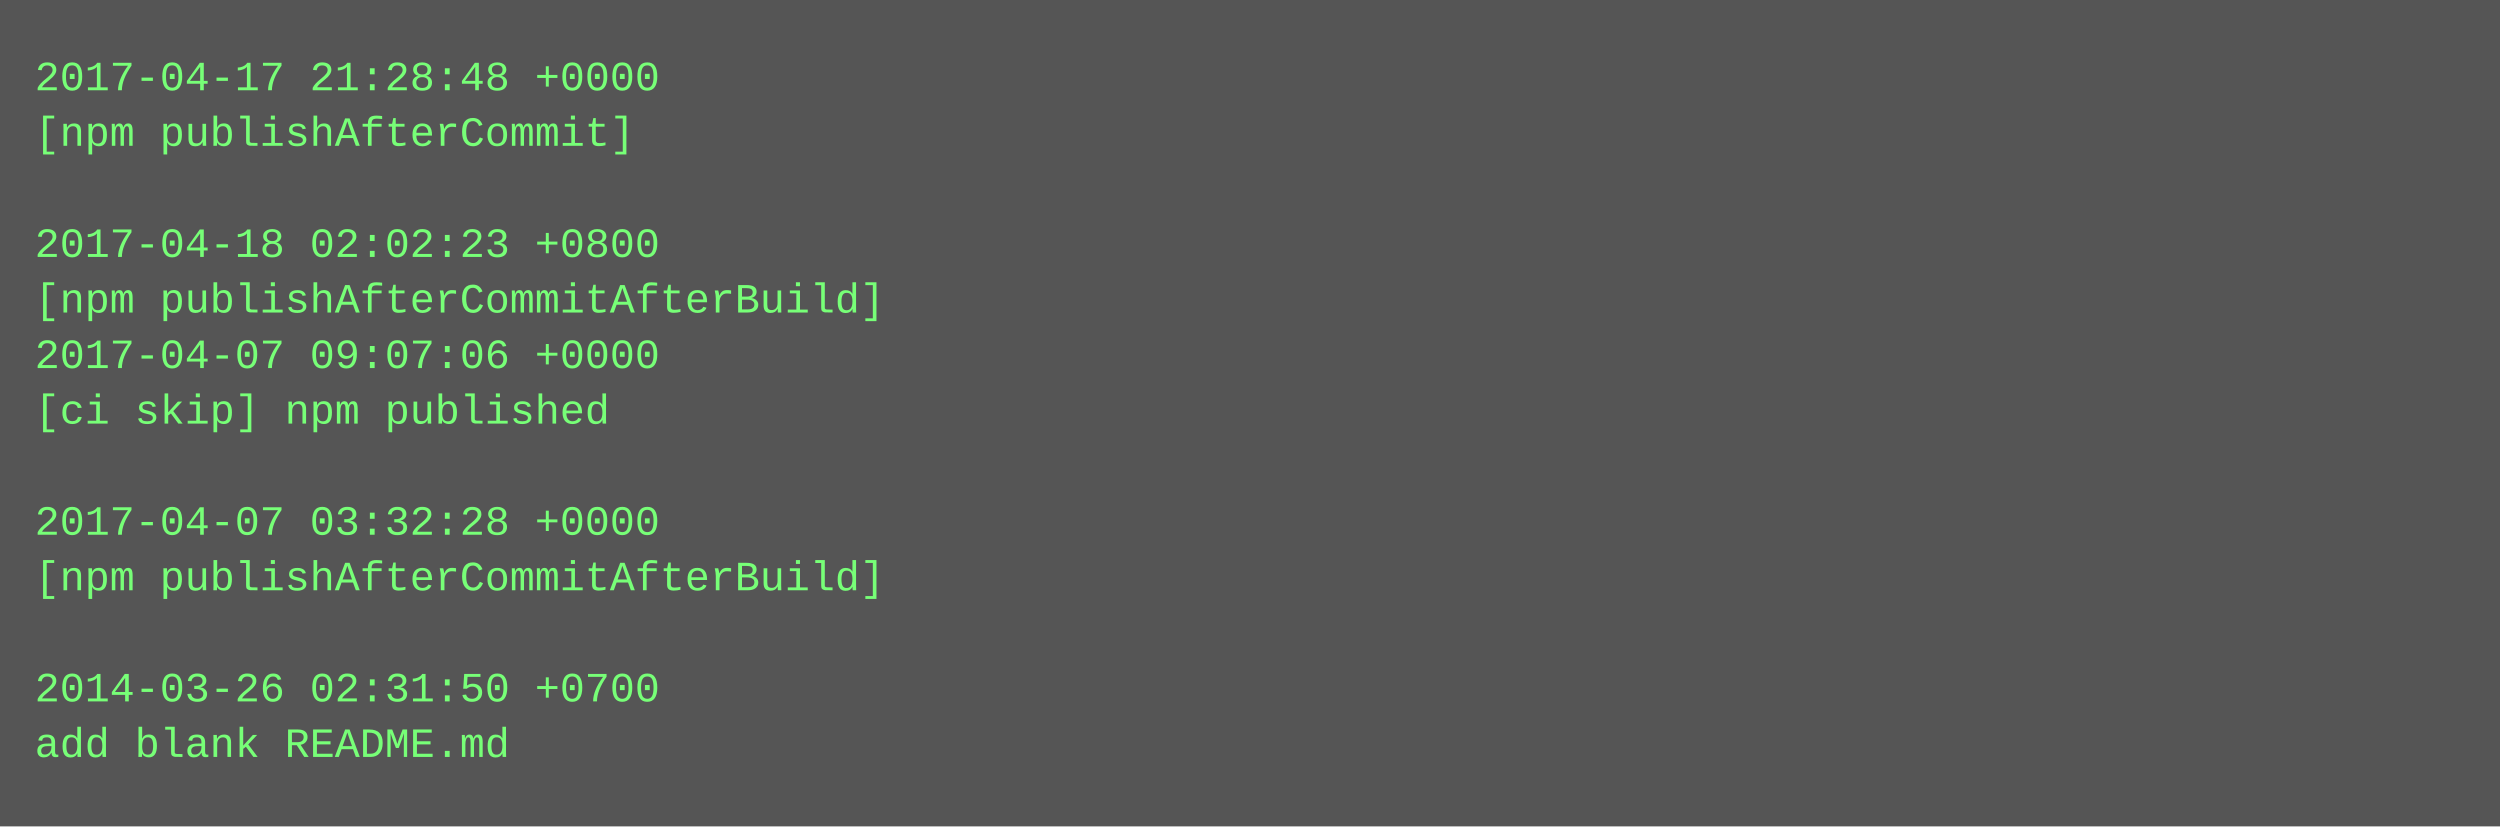
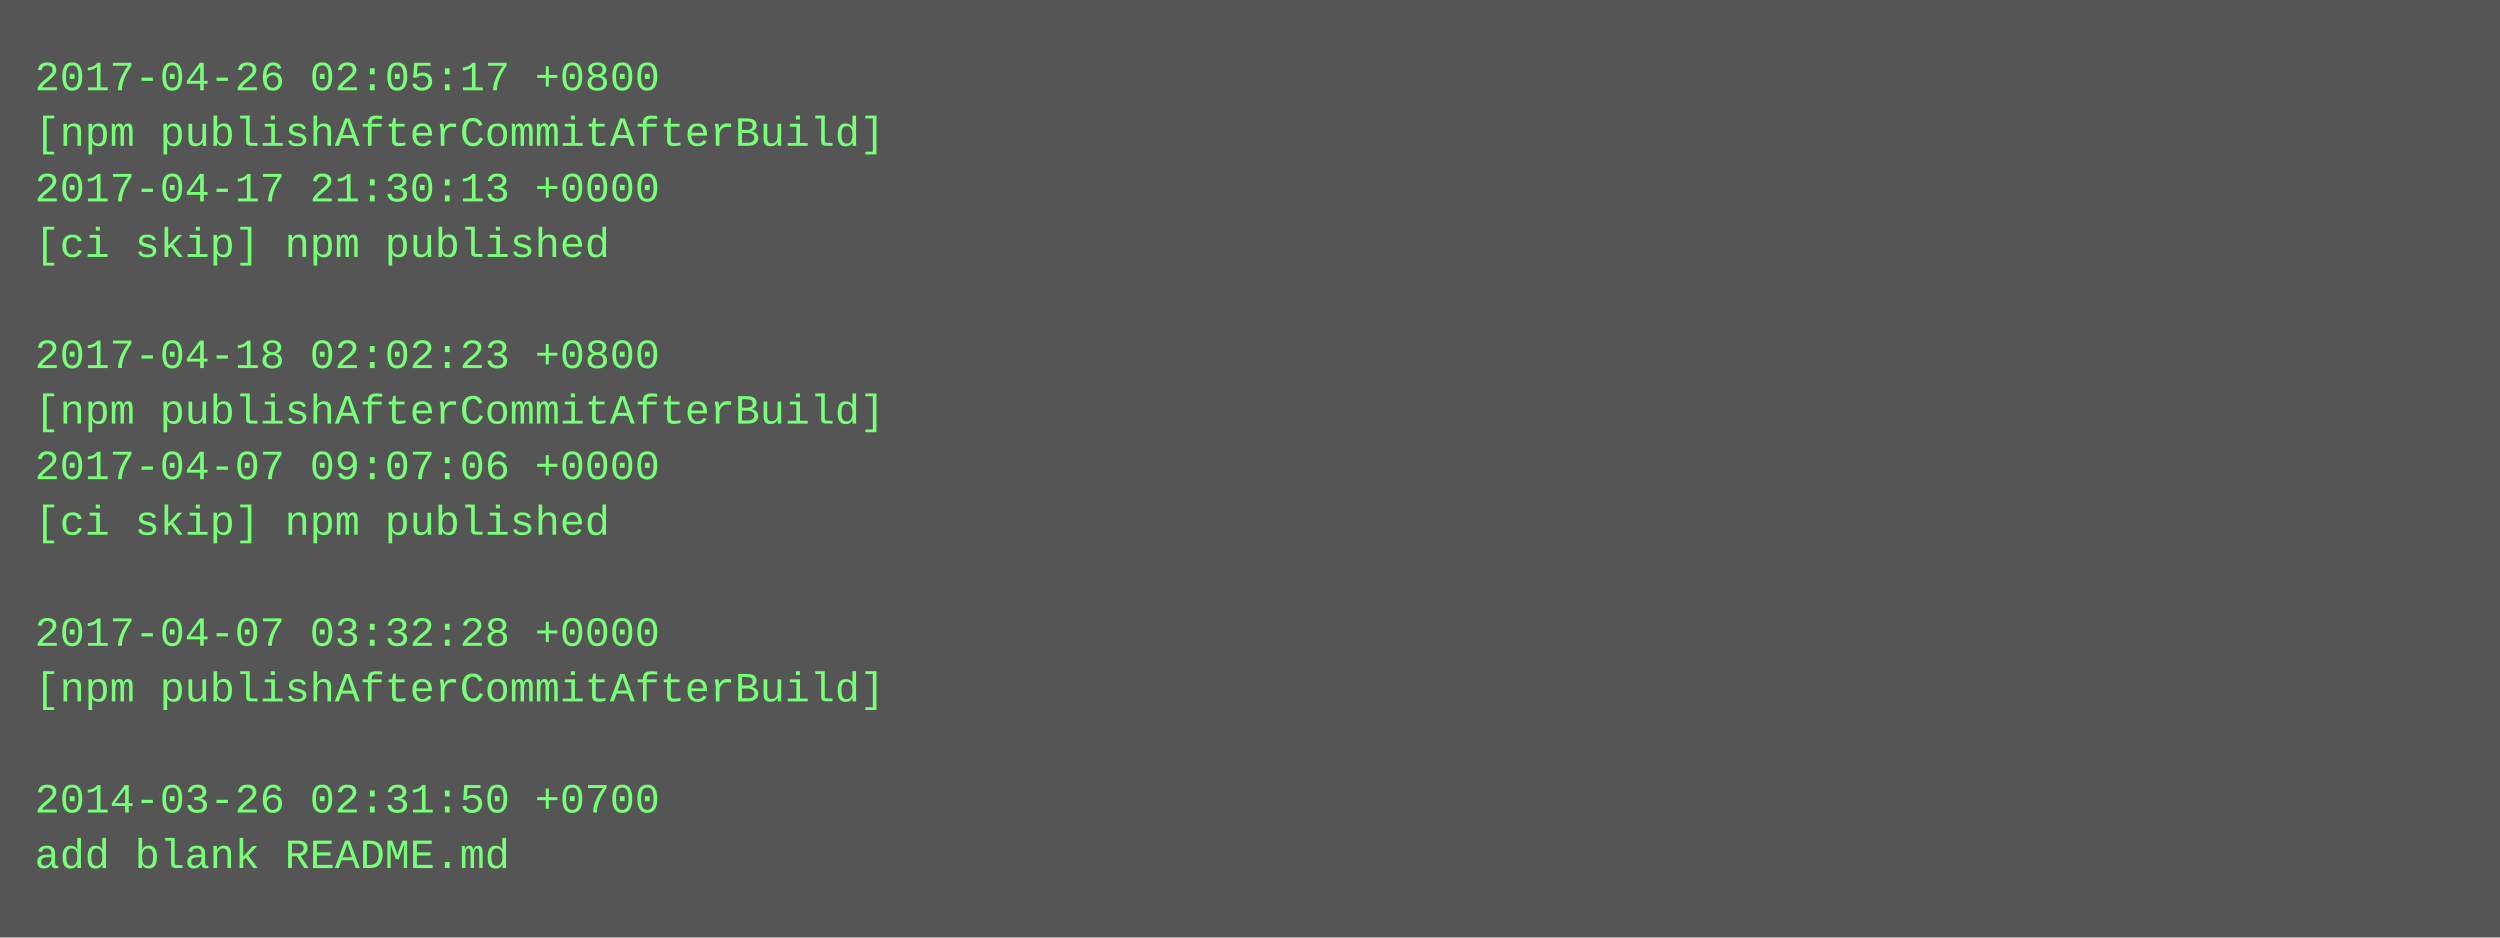
- <svg xmlns="http://www.w3.org/2000/svg" height="238" width="720">
-   <rect height="238" fill="#555" width="720" />
+ <svg xmlns="http://www.w3.org/2000/svg" height="270" width="720">
+   <rect height="270" fill="#555" width="720" />
  <text fill="#7f7" font-family="Courier New" font-size="12" xml:space="preserve">
-     <tspan x="10" y="26">2017-04-17 21:28:48 +0000</tspan>
-     <tspan x="10" y="42">[npm publishAfterCommit]</tspan>
-     <tspan x="10" y="58" />
-     <tspan x="10" y="74">2017-04-18 02:02:23 +0800</tspan>
-     <tspan x="10" y="90">[npm publishAfterCommitAfterBuild]</tspan>
-     <tspan x="10" y="106">2017-04-07 09:07:06 +0000</tspan>
-     <tspan x="10" y="122">[ci skip] npm published</tspan>
-     <tspan x="10" y="138" />
-     <tspan x="10" y="154">2017-04-07 03:32:28 +0000</tspan>
-     <tspan x="10" y="170">[npm publishAfterCommitAfterBuild]</tspan>
-     <tspan x="10" y="186" />
-     <tspan x="10" y="202">2014-03-26 02:31:50 +0700</tspan>
-     <tspan x="10" y="218">add blank README.md</tspan>
+     <tspan x="10" y="26">2017-04-26 02:05:17 +0800</tspan>
+     <tspan x="10" y="42">[npm publishAfterCommitAfterBuild]</tspan>
+     <tspan x="10" y="58">2017-04-17 21:30:13 +0000</tspan>
+     <tspan x="10" y="74">[ci skip] npm published</tspan>
+     <tspan x="10" y="90" />
+     <tspan x="10" y="106">2017-04-18 02:02:23 +0800</tspan>
+     <tspan x="10" y="122">[npm publishAfterCommitAfterBuild]</tspan>
+     <tspan x="10" y="138">2017-04-07 09:07:06 +0000</tspan>
+     <tspan x="10" y="154">[ci skip] npm published</tspan>
+     <tspan x="10" y="170" />
+     <tspan x="10" y="186">2017-04-07 03:32:28 +0000</tspan>
+     <tspan x="10" y="202">[npm publishAfterCommitAfterBuild]</tspan>
+     <tspan x="10" y="218" />
+     <tspan x="10" y="234">2014-03-26 02:31:50 +0700</tspan>
+     <tspan x="10" y="250">add blank README.md</tspan>
  </text>
</svg>
